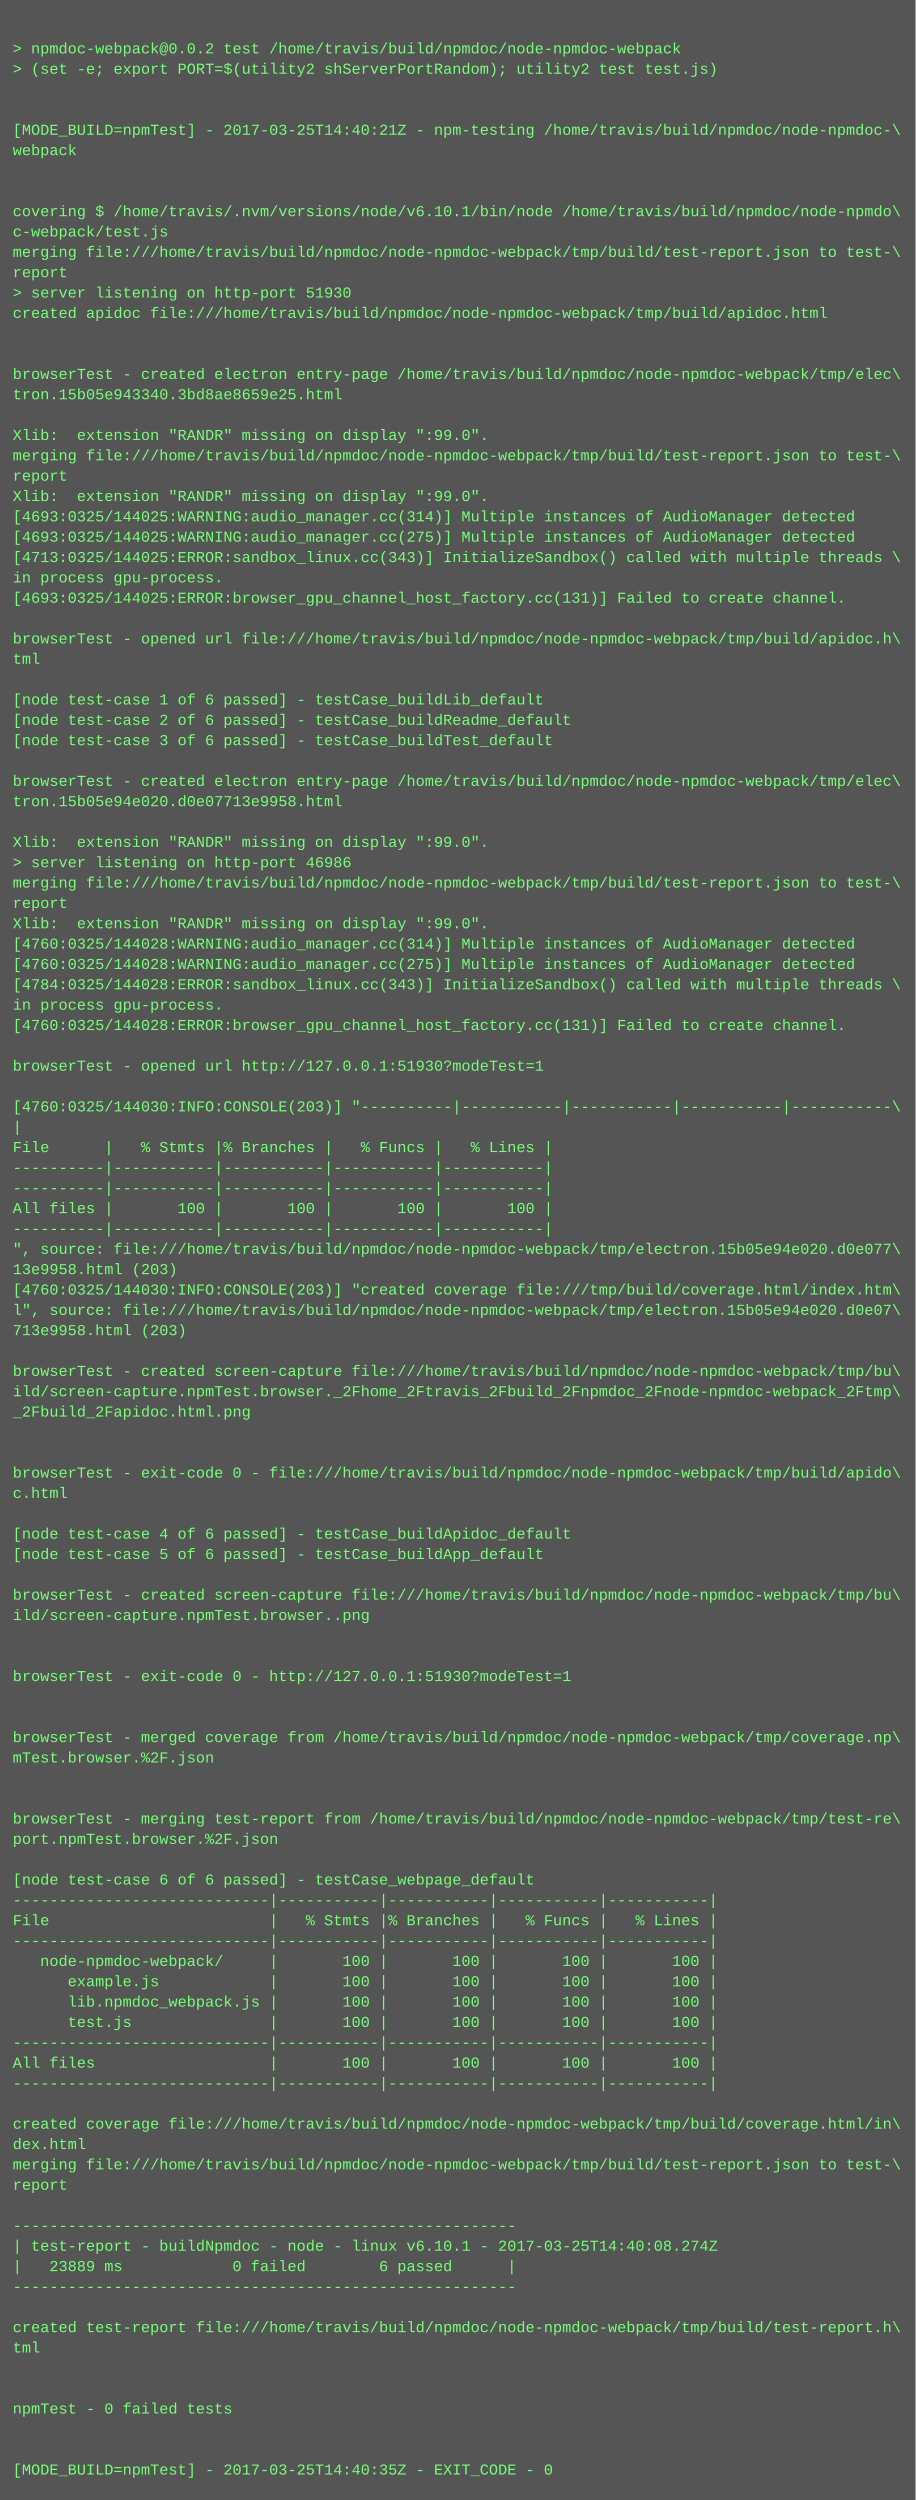
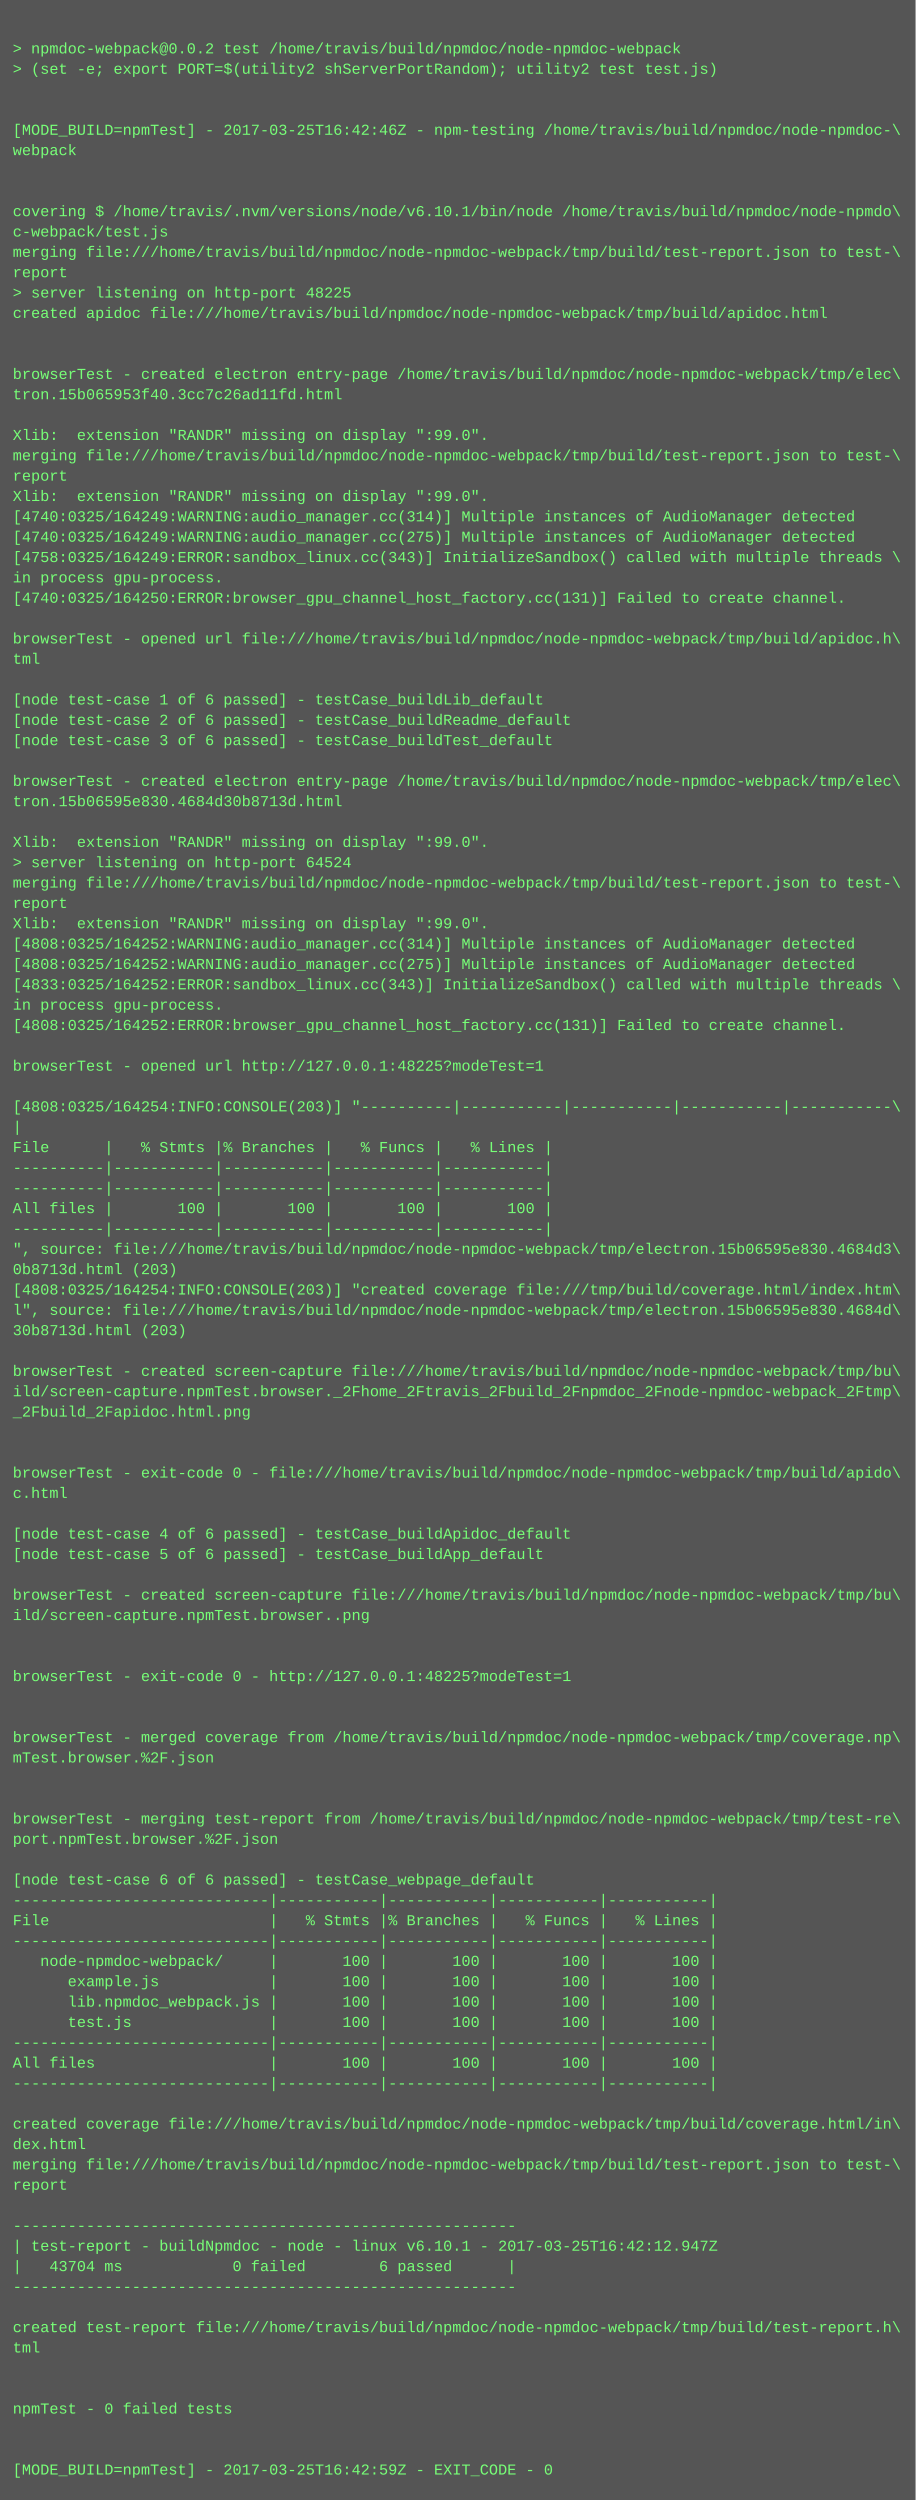
<svg xmlns="http://www.w3.org/2000/svg" height="1966" width="720">
  <rect height="1966" fill="#555" width="720" />
  <text fill="#7f7" font-family="Courier New" font-size="12" xml:space="preserve">
    <tspan x="10" y="26" />
    <tspan x="10" y="42">&gt; npmdoc-webpack@0.0.2 test /home/travis/build/npmdoc/node-npmdoc-webpack</tspan>
    <tspan x="10" y="58">&gt; (set -e; export PORT=$(utility2 shServerPortRandom); utility2 test test.js)</tspan>
    <tspan x="10" y="74" />
    <tspan x="10" y="90" />
-     <tspan x="10" y="106">[MODE_BUILD=npmTest] - 2017-03-25T14:40:21Z - npm-testing /home/travis/build/npmdoc/node-npmdoc-\</tspan>
+     <tspan x="10" y="106">[MODE_BUILD=npmTest] - 2017-03-25T16:42:46Z - npm-testing /home/travis/build/npmdoc/node-npmdoc-\</tspan>
    <tspan x="10" y="122">webpack</tspan>
    <tspan x="10" y="138" />
    <tspan x="10" y="154" />
    <tspan x="10" y="170">covering $ /home/travis/.nvm/versions/node/v6.10.1/bin/node /home/travis/build/npmdoc/node-npmdo\</tspan>
    <tspan x="10" y="186">c-webpack/test.js</tspan>
    <tspan x="10" y="202">merging file:///home/travis/build/npmdoc/node-npmdoc-webpack/tmp/build/test-report.json to test-\</tspan>
    <tspan x="10" y="218">report</tspan>
-     <tspan x="10" y="234">&gt; server listening on http-port 51930</tspan>
+     <tspan x="10" y="234">&gt; server listening on http-port 48225</tspan>
    <tspan x="10" y="250">created apidoc file:///home/travis/build/npmdoc/node-npmdoc-webpack/tmp/build/apidoc.html</tspan>
    <tspan x="10" y="266" />
    <tspan x="10" y="282" />
    <tspan x="10" y="298">browserTest - created electron entry-page /home/travis/build/npmdoc/node-npmdoc-webpack/tmp/elec\</tspan>
-     <tspan x="10" y="314">tron.15b05e943340.3bd8ae8659e25.html</tspan>
+     <tspan x="10" y="314">tron.15b065953f40.3cc7c26ad11fd.html</tspan>
    <tspan x="10" y="330" />
    <tspan x="10" y="346">Xlib:  extension "RANDR" missing on display ":99.0".</tspan>
    <tspan x="10" y="362">merging file:///home/travis/build/npmdoc/node-npmdoc-webpack/tmp/build/test-report.json to test-\</tspan>
    <tspan x="10" y="378">report</tspan>
    <tspan x="10" y="394">Xlib:  extension "RANDR" missing on display ":99.0".</tspan>
-     <tspan x="10" y="410">[4693:0325/144025:WARNING:audio_manager.cc(314)] Multiple instances of AudioManager detected</tspan>
-     <tspan x="10" y="426">[4693:0325/144025:WARNING:audio_manager.cc(275)] Multiple instances of AudioManager detected</tspan>
-     <tspan x="10" y="442">[4713:0325/144025:ERROR:sandbox_linux.cc(343)] InitializeSandbox() called with multiple threads \</tspan>
+     <tspan x="10" y="410">[4740:0325/164249:WARNING:audio_manager.cc(314)] Multiple instances of AudioManager detected</tspan>
+     <tspan x="10" y="426">[4740:0325/164249:WARNING:audio_manager.cc(275)] Multiple instances of AudioManager detected</tspan>
+     <tspan x="10" y="442">[4758:0325/164249:ERROR:sandbox_linux.cc(343)] InitializeSandbox() called with multiple threads \</tspan>
    <tspan x="10" y="458">in process gpu-process. </tspan>
-     <tspan x="10" y="474">[4693:0325/144025:ERROR:browser_gpu_channel_host_factory.cc(131)] Failed to create channel.</tspan>
+     <tspan x="10" y="474">[4740:0325/164250:ERROR:browser_gpu_channel_host_factory.cc(131)] Failed to create channel.</tspan>
    <tspan x="10" y="490" />
    <tspan x="10" y="506">browserTest - opened url file:///home/travis/build/npmdoc/node-npmdoc-webpack/tmp/build/apidoc.h\</tspan>
    <tspan x="10" y="522">tml</tspan>
    <tspan x="10" y="538" />
    <tspan x="10" y="554">[node test-case 1 of 6 passed] - testCase_buildLib_default</tspan>
    <tspan x="10" y="570">[node test-case 2 of 6 passed] - testCase_buildReadme_default</tspan>
    <tspan x="10" y="586">[node test-case 3 of 6 passed] - testCase_buildTest_default</tspan>
    <tspan x="10" y="602" />
    <tspan x="10" y="618">browserTest - created electron entry-page /home/travis/build/npmdoc/node-npmdoc-webpack/tmp/elec\</tspan>
-     <tspan x="10" y="634">tron.15b05e94e020.d0e07713e9958.html</tspan>
+     <tspan x="10" y="634">tron.15b06595e830.4684d30b8713d.html</tspan>
    <tspan x="10" y="650" />
    <tspan x="10" y="666">Xlib:  extension "RANDR" missing on display ":99.0".</tspan>
-     <tspan x="10" y="682">&gt; server listening on http-port 46986</tspan>
+     <tspan x="10" y="682">&gt; server listening on http-port 64524</tspan>
    <tspan x="10" y="698">merging file:///home/travis/build/npmdoc/node-npmdoc-webpack/tmp/build/test-report.json to test-\</tspan>
    <tspan x="10" y="714">report</tspan>
    <tspan x="10" y="730">Xlib:  extension "RANDR" missing on display ":99.0".</tspan>
-     <tspan x="10" y="746">[4760:0325/144028:WARNING:audio_manager.cc(314)] Multiple instances of AudioManager detected</tspan>
-     <tspan x="10" y="762">[4760:0325/144028:WARNING:audio_manager.cc(275)] Multiple instances of AudioManager detected</tspan>
-     <tspan x="10" y="778">[4784:0325/144028:ERROR:sandbox_linux.cc(343)] InitializeSandbox() called with multiple threads \</tspan>
+     <tspan x="10" y="746">[4808:0325/164252:WARNING:audio_manager.cc(314)] Multiple instances of AudioManager detected</tspan>
+     <tspan x="10" y="762">[4808:0325/164252:WARNING:audio_manager.cc(275)] Multiple instances of AudioManager detected</tspan>
+     <tspan x="10" y="778">[4833:0325/164252:ERROR:sandbox_linux.cc(343)] InitializeSandbox() called with multiple threads \</tspan>
    <tspan x="10" y="794">in process gpu-process. </tspan>
-     <tspan x="10" y="810">[4760:0325/144028:ERROR:browser_gpu_channel_host_factory.cc(131)] Failed to create channel.</tspan>
+     <tspan x="10" y="810">[4808:0325/164252:ERROR:browser_gpu_channel_host_factory.cc(131)] Failed to create channel.</tspan>
    <tspan x="10" y="826" />
-     <tspan x="10" y="842">browserTest - opened url http://127.0.0.1:51930?modeTest=1</tspan>
+     <tspan x="10" y="842">browserTest - opened url http://127.0.0.1:48225?modeTest=1</tspan>
    <tspan x="10" y="858" />
-     <tspan x="10" y="874">[4760:0325/144030:INFO:CONSOLE(203)] "----------|-----------|-----------|-----------|-----------\</tspan>
+     <tspan x="10" y="874">[4808:0325/164254:INFO:CONSOLE(203)] "----------|-----------|-----------|-----------|-----------\</tspan>
    <tspan x="10" y="890">|</tspan>
    <tspan x="10" y="906">File      |   % Stmts |% Branches |   % Funcs |   % Lines |</tspan>
    <tspan x="10" y="922">----------|-----------|-----------|-----------|-----------|</tspan>
    <tspan x="10" y="938">----------|-----------|-----------|-----------|-----------|</tspan>
    <tspan x="10" y="954">All files |       100 |       100 |       100 |       100 |</tspan>
    <tspan x="10" y="970">----------|-----------|-----------|-----------|-----------|</tspan>
-     <tspan x="10" y="986">", source: file:///home/travis/build/npmdoc/node-npmdoc-webpack/tmp/electron.15b05e94e020.d0e077\</tspan>
-     <tspan x="10" y="1002">13e9958.html (203)</tspan>
-     <tspan x="10" y="1018">[4760:0325/144030:INFO:CONSOLE(203)] "created coverage file:///tmp/build/coverage.html/index.htm\</tspan>
-     <tspan x="10" y="1034">l", source: file:///home/travis/build/npmdoc/node-npmdoc-webpack/tmp/electron.15b05e94e020.d0e07\</tspan>
-     <tspan x="10" y="1050">713e9958.html (203)</tspan>
+     <tspan x="10" y="986">", source: file:///home/travis/build/npmdoc/node-npmdoc-webpack/tmp/electron.15b06595e830.4684d3\</tspan>
+     <tspan x="10" y="1002">0b8713d.html (203)</tspan>
+     <tspan x="10" y="1018">[4808:0325/164254:INFO:CONSOLE(203)] "created coverage file:///tmp/build/coverage.html/index.htm\</tspan>
+     <tspan x="10" y="1034">l", source: file:///home/travis/build/npmdoc/node-npmdoc-webpack/tmp/electron.15b06595e830.4684d\</tspan>
+     <tspan x="10" y="1050">30b8713d.html (203)</tspan>
    <tspan x="10" y="1066" />
    <tspan x="10" y="1082">browserTest - created screen-capture file:///home/travis/build/npmdoc/node-npmdoc-webpack/tmp/bu\</tspan>
    <tspan x="10" y="1098">ild/screen-capture.npmTest.browser._2Fhome_2Ftravis_2Fbuild_2Fnpmdoc_2Fnode-npmdoc-webpack_2Ftmp\</tspan>
    <tspan x="10" y="1114">_2Fbuild_2Fapidoc.html.png</tspan>
    <tspan x="10" y="1130" />
    <tspan x="10" y="1146" />
    <tspan x="10" y="1162">browserTest - exit-code 0 - file:///home/travis/build/npmdoc/node-npmdoc-webpack/tmp/build/apido\</tspan>
    <tspan x="10" y="1178">c.html</tspan>
    <tspan x="10" y="1194" />
    <tspan x="10" y="1210">[node test-case 4 of 6 passed] - testCase_buildApidoc_default</tspan>
    <tspan x="10" y="1226">[node test-case 5 of 6 passed] - testCase_buildApp_default</tspan>
    <tspan x="10" y="1242" />
    <tspan x="10" y="1258">browserTest - created screen-capture file:///home/travis/build/npmdoc/node-npmdoc-webpack/tmp/bu\</tspan>
    <tspan x="10" y="1274">ild/screen-capture.npmTest.browser..png</tspan>
    <tspan x="10" y="1290" />
    <tspan x="10" y="1306" />
-     <tspan x="10" y="1322">browserTest - exit-code 0 - http://127.0.0.1:51930?modeTest=1</tspan>
+     <tspan x="10" y="1322">browserTest - exit-code 0 - http://127.0.0.1:48225?modeTest=1</tspan>
    <tspan x="10" y="1338" />
    <tspan x="10" y="1354" />
    <tspan x="10" y="1370">browserTest - merged coverage from /home/travis/build/npmdoc/node-npmdoc-webpack/tmp/coverage.np\</tspan>
    <tspan x="10" y="1386">mTest.browser.%2F.json</tspan>
    <tspan x="10" y="1402" />
    <tspan x="10" y="1418" />
    <tspan x="10" y="1434">browserTest - merging test-report from /home/travis/build/npmdoc/node-npmdoc-webpack/tmp/test-re\</tspan>
    <tspan x="10" y="1450">port.npmTest.browser.%2F.json</tspan>
    <tspan x="10" y="1466" />
    <tspan x="10" y="1482">[node test-case 6 of 6 passed] - testCase_webpage_default</tspan>
    <tspan x="10" y="1498">----------------------------|-----------|-----------|-----------|-----------|</tspan>
    <tspan x="10" y="1514">File                        |   % Stmts |% Branches |   % Funcs |   % Lines |</tspan>
    <tspan x="10" y="1530">----------------------------|-----------|-----------|-----------|-----------|</tspan>
    <tspan x="10" y="1546">   node-npmdoc-webpack/     |       100 |       100 |       100 |       100 |</tspan>
    <tspan x="10" y="1562">      example.js            |       100 |       100 |       100 |       100 |</tspan>
    <tspan x="10" y="1578">      lib.npmdoc_webpack.js |       100 |       100 |       100 |       100 |</tspan>
    <tspan x="10" y="1594">      test.js               |       100 |       100 |       100 |       100 |</tspan>
    <tspan x="10" y="1610">----------------------------|-----------|-----------|-----------|-----------|</tspan>
    <tspan x="10" y="1626">All files                   |       100 |       100 |       100 |       100 |</tspan>
    <tspan x="10" y="1642">----------------------------|-----------|-----------|-----------|-----------|</tspan>
    <tspan x="10" y="1658" />
    <tspan x="10" y="1674">created coverage file:///home/travis/build/npmdoc/node-npmdoc-webpack/tmp/build/coverage.html/in\</tspan>
    <tspan x="10" y="1690">dex.html</tspan>
    <tspan x="10" y="1706">merging file:///home/travis/build/npmdoc/node-npmdoc-webpack/tmp/build/test-report.json to test-\</tspan>
    <tspan x="10" y="1722">report</tspan>
    <tspan x="10" y="1738" />
    <tspan x="10" y="1754">-------------------------------------------------------</tspan>
-     <tspan x="10" y="1770">| test-report - buildNpmdoc - node - linux v6.10.1 - 2017-03-25T14:40:08.274Z</tspan>
-     <tspan x="10" y="1786">|   23889 ms            0 failed        6 passed      |</tspan>
+     <tspan x="10" y="1770">| test-report - buildNpmdoc - node - linux v6.10.1 - 2017-03-25T16:42:12.947Z</tspan>
+     <tspan x="10" y="1786">|   43704 ms            0 failed        6 passed      |</tspan>
    <tspan x="10" y="1802">-------------------------------------------------------</tspan>
    <tspan x="10" y="1818" />
    <tspan x="10" y="1834">created test-report file:///home/travis/build/npmdoc/node-npmdoc-webpack/tmp/build/test-report.h\</tspan>
    <tspan x="10" y="1850">tml</tspan>
    <tspan x="10" y="1866" />
    <tspan x="10" y="1882" />
    <tspan x="10" y="1898">npmTest - 0 failed tests</tspan>
    <tspan x="10" y="1914" />
    <tspan x="10" y="1930" />
-     <tspan x="10" y="1946">[MODE_BUILD=npmTest] - 2017-03-25T14:40:35Z - EXIT_CODE - 0</tspan>
+     <tspan x="10" y="1946">[MODE_BUILD=npmTest] - 2017-03-25T16:42:59Z - EXIT_CODE - 0</tspan>
  </text>
</svg>
